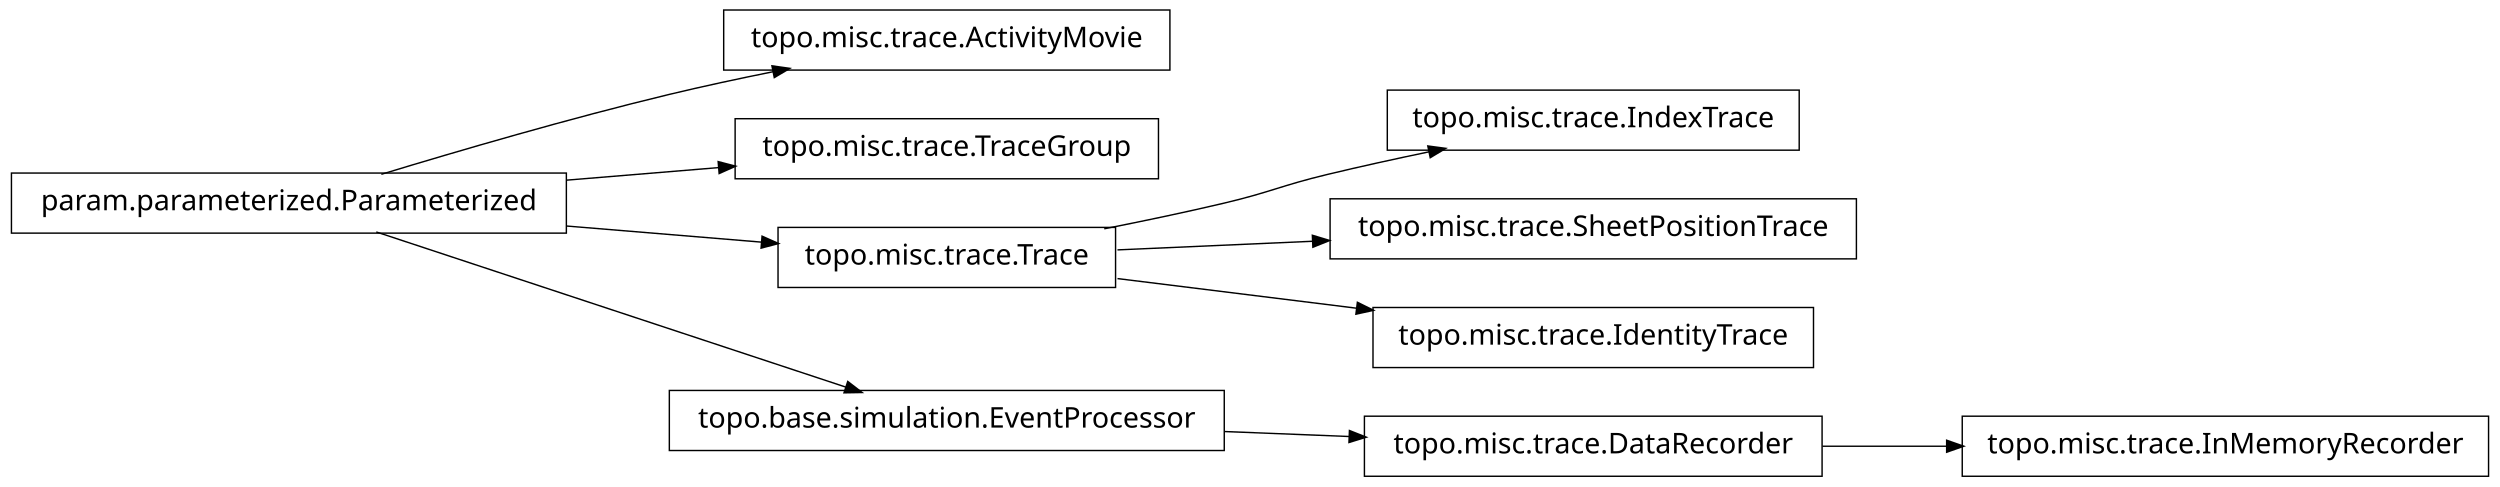
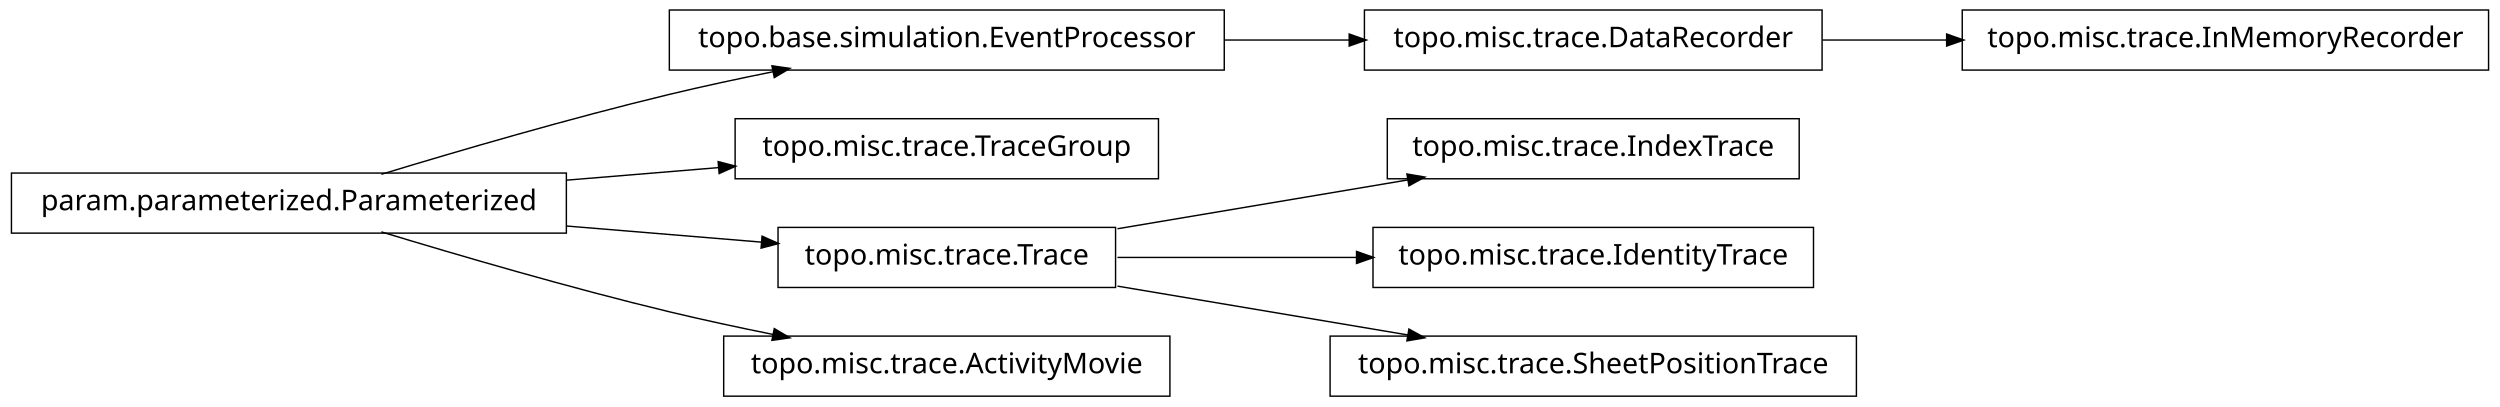
- <svg xmlns="http://www.w3.org/2000/svg" width="874pt" height="170pt" viewBox="0.00 0.00 874.00 170.00">
-   <g id="graph1" class="graph" transform="scale(1 1) rotate(0) translate(4 166)">
-     <polygon fill="white" stroke="white" points="-4,5 -4,-166 871,-166 871,5 -4,5" />
+ <svg xmlns="http://www.w3.org/2000/svg" width="874pt" height="142pt" viewBox="0.00 0.00 874.00 142.00">
+   <g id="graph1" class="graph" transform="scale(1 1) rotate(0) translate(4 138)">
+     <polygon fill="white" stroke="white" points="-4,5 -4,-138 871,-138 871,5 -4,5" />
    <g id="node1" class="node">
-       <polygon fill="none" stroke="black" stroke-width="0.5" points="405,-162.5 249,-162.5 249,-141.5 405,-141.5 405,-162.5" />
-       <text text-anchor="middle" x="327" y="-149.5" font-family="Vera" font-size="10.00">topo.misc.trace.ActivityMovie</text>
+       <polygon fill="none" stroke="black" stroke-width="0.5" points="633,-134.5 473,-134.5 473,-113.5 633,-113.5 633,-134.5" />
+       <text text-anchor="middle" x="553" y="-121.5" font-family="Vera" font-size="10.00">topo.misc.trace.DataRecorder</text>
+     </g>
+     <g id="node11" class="node">
+       <polygon fill="none" stroke="black" stroke-width="0.5" points="866,-134.5 682,-134.5 682,-113.5 866,-113.5 866,-134.5" />
+       <text text-anchor="middle" x="774" y="-121.5" font-family="Vera" font-size="10.00">topo.misc.trace.InMemoryRecorder</text>
+     </g>
+     <g id="edge10" class="edge">
+       <path fill="none" stroke="black" stroke-width="0.5" d="M633.099,-124C647.181,-124 661.977,-124 676.472,-124" />
+       <polygon fill="black" stroke="black" points="676.797,-125.75 681.796,-124 676.796,-122.25 676.797,-125.75" />
    </g>
    <g id="node2" class="node">
-       <polygon fill="none" stroke="black" stroke-width="0.5" points="194,-105.5 5.68434e-14,-105.5 0,-84.5 194,-84.5 194,-105.5" />
-       <text text-anchor="middle" x="97" y="-92.5" font-family="Vera" font-size="10.00">param.parameterized.Parameterized</text>
+       <polygon fill="none" stroke="black" stroke-width="0.5" points="424,-134.5 230,-134.5 230,-113.5 424,-113.5 424,-134.5" />
+       <text text-anchor="middle" x="327" y="-121.5" font-family="Vera" font-size="10.00">topo.base.simulation.EventProcessor</text>
    </g>
    <g id="edge2" class="edge">
-       <path fill="none" stroke="black" stroke-width="0.5" d="M129.318,-105.066C156.126,-113.215 195.326,-124.667 230,-133 241.68,-135.807 254.224,-138.5 266.288,-140.93" />
-       <polygon fill="black" stroke="black" points="266.179,-142.693 271.425,-141.956 266.864,-139.261 266.179,-142.693" />
+       <path fill="none" stroke="black" stroke-width="0.5" d="M424.156,-124C438.647,-124 453.492,-124 467.714,-124" />
+       <polygon fill="black" stroke="black" points="467.923,-125.75 472.923,-124 467.923,-122.25 467.923,-125.75" />
    </g>
    <g id="node4" class="node">
-       <polygon fill="none" stroke="black" stroke-width="0.5" points="401,-124.5 253,-124.5 253,-103.5 401,-103.5 401,-124.5" />
-       <text text-anchor="middle" x="327" y="-111.5" font-family="Vera" font-size="10.00">topo.misc.trace.TraceGroup</text>
+       <polygon fill="none" stroke="black" stroke-width="0.5" points="401,-96.5 253,-96.5 253,-75.5 401,-75.5 401,-96.5" />
+       <text text-anchor="middle" x="327" y="-83.5" font-family="Vera" font-size="10.00">topo.misc.trace.TraceGroup</text>
+     </g>
+     <g id="node5" class="node">
+       <polygon fill="none" stroke="black" stroke-width="0.5" points="194,-77.5 5.68434e-14,-77.5 0,-56.5 194,-56.5 194,-77.5" />
+       <text text-anchor="middle" x="97" y="-64.5" font-family="Vera" font-size="10.00">param.parameterized.Parameterized</text>
+     </g>
+     <g id="edge6" class="edge">
+       <path fill="none" stroke="black" stroke-width="0.5" d="M129.318,-77.066C156.126,-85.215 195.326,-96.667 230,-105 241.68,-107.807 254.224,-110.5 266.288,-112.93" />
+       <polygon fill="black" stroke="black" points="266.179,-114.693 271.425,-113.956 266.864,-111.261 266.179,-114.693" />
    </g>
    <g id="edge4" class="edge">
-       <path fill="none" stroke="black" stroke-width="0.5" d="M194.207,-103.03C211.874,-104.49 230.114,-105.996 247.206,-107.408" />
-       <polygon fill="black" stroke="black" points="247.344,-109.176 252.471,-107.843 247.632,-105.688 247.344,-109.176" />
-     </g>
-     <g id="node10" class="node">
-       <polygon fill="none" stroke="black" stroke-width="0.5" points="386,-86.5 268,-86.5 268,-65.5 386,-65.5 386,-86.5" />
-       <text text-anchor="middle" x="327" y="-73.5" font-family="Vera" font-size="10.00">topo.misc.trace.Trace</text>
-     </g>
-     <g id="edge10" class="edge">
-       <path fill="none" stroke="black" stroke-width="0.5" d="M194.207,-86.97C217.248,-85.066 241.266,-83.082 262.439,-81.333" />
-       <polygon fill="black" stroke="black" points="262.635,-83.073 267.474,-80.917 262.347,-79.585 262.635,-83.073" />
-     </g>
-     <g id="node15" class="node">
-       <polygon fill="none" stroke="black" stroke-width="0.5" points="424,-29.5 230,-29.5 230,-8.5 424,-8.5 424,-29.5" />
-       <text text-anchor="middle" x="327" y="-16.5" font-family="Vera" font-size="10.00">topo.base.simulation.EventProcessor</text>
-     </g>
-     <g id="edge14" class="edge">
-       <path fill="none" stroke="black" stroke-width="0.5" d="M127.542,-84.908C170.104,-70.844 247.065,-45.413 291.925,-30.59" />
-       <polygon fill="black" stroke="black" points="292.499,-32.243 296.698,-29.013 291.401,-28.92 292.499,-32.243" />
-     </g>
-     <g id="node6" class="node">
-       <polygon fill="none" stroke="black" stroke-width="0.5" points="866,-20.5 682,-20.5 682,0.5 866,0.5 866,-20.5" />
-       <text text-anchor="middle" x="774" y="-7.5" font-family="Vera" font-size="10.00">topo.misc.trace.InMemoryRecorder</text>
-     </g>
-     <g id="node7" class="node">
-       <polygon fill="none" stroke="black" stroke-width="0.5" points="633,-20.5 473,-20.5 473,0.5 633,0.5 633,-20.5" />
-       <text text-anchor="middle" x="553" y="-7.5" font-family="Vera" font-size="10.00">topo.misc.trace.DataRecorder</text>
-     </g>
-     <g id="edge6" class="edge">
-       <path fill="none" stroke="black" stroke-width="0.5" d="M633.099,-10C647.181,-10 661.977,-10 676.472,-10" />
-       <polygon fill="black" stroke="black" points="676.797,-11.75 681.796,-10 676.796,-8.25 676.797,-11.75" />
+       <path fill="none" stroke="black" stroke-width="0.5" d="M194.207,-75.03C211.874,-76.49 230.114,-77.996 247.206,-79.408" />
+       <polygon fill="black" stroke="black" points="247.344,-81.176 252.471,-79.843 247.632,-77.688 247.344,-81.176" />
    </g>
    <g id="node9" class="node">
-       <polygon fill="none" stroke="black" stroke-width="0.5" points="625,-134.5 481,-134.5 481,-113.5 625,-113.5 625,-134.5" />
-       <text text-anchor="middle" x="553" y="-121.5" font-family="Vera" font-size="10.00">topo.misc.trace.IndexTrace</text>
+       <polygon fill="none" stroke="black" stroke-width="0.5" points="386,-58.5 268,-58.5 268,-37.5 386,-37.5 386,-58.5" />
+       <text text-anchor="middle" x="327" y="-45.5" font-family="Vera" font-size="10.00">topo.misc.trace.Trace</text>
+     </g>
+     <g id="edge12" class="edge">
+       <path fill="none" stroke="black" stroke-width="0.5" d="M194.207,-58.97C217.248,-57.066 241.266,-55.082 262.439,-53.333" />
+       <polygon fill="black" stroke="black" points="262.635,-55.073 267.474,-52.917 262.347,-51.585 262.635,-55.073" />
+     </g>
+     <g id="node18" class="node">
+       <polygon fill="none" stroke="black" stroke-width="0.5" points="405,-20.5 249,-20.5 249,0.5 405,0.5 405,-20.5" />
+       <text text-anchor="middle" x="327" y="-7.5" font-family="Vera" font-size="10.00">topo.misc.trace.ActivityMovie</text>
+     </g>
+     <g id="edge18" class="edge">
+       <path fill="none" stroke="black" stroke-width="0.5" d="M129.318,-56.934C156.126,-48.785 195.326,-37.333 230,-29 241.68,-26.193 254.224,-23.5 266.288,-21.07" />
+       <polygon fill="black" stroke="black" points="266.864,-22.739 271.425,-20.044 266.179,-19.307 266.864,-22.739" />
+     </g>
+     <g id="node8" class="node">
+       <polygon fill="none" stroke="black" stroke-width="0.5" points="625,-96.5 481,-96.5 481,-75.5 625,-75.5 625,-96.5" />
+       <text text-anchor="middle" x="553" y="-83.5" font-family="Vera" font-size="10.00">topo.misc.trace.IndexTrace</text>
    </g>
    <g id="edge8" class="edge">
-       <path fill="none" stroke="black" stroke-width="0.5" d="M382.049,-86.013C395.795,-88.725 410.473,-91.802 424,-95 440.16,-98.821 443.855,-101.113 460,-105 471.496,-107.767 483.853,-110.476 495.686,-112.941" />
-       <polygon fill="black" stroke="black" points="495.47,-114.684 500.721,-113.983 496.179,-111.256 495.47,-114.684" />
+       <path fill="none" stroke="black" stroke-width="0.5" d="M386.674,-58.034C417.956,-63.294 456.313,-69.743 488.305,-75.122" />
+       <polygon fill="black" stroke="black" points="488.162,-76.873 493.383,-75.976 488.743,-73.421 488.162,-76.873" />
    </g>
-     <g id="node13" class="node">
-       <polygon fill="none" stroke="black" stroke-width="0.5" points="645,-96.5 461,-96.5 461,-75.5 645,-75.5 645,-96.5" />
-       <text text-anchor="middle" x="553" y="-83.5" font-family="Vera" font-size="10.00">topo.misc.trace.SheetPositionTrace</text>
-     </g>
-     <g id="edge12" class="edge">
-       <path fill="none" stroke="black" stroke-width="0.5" d="M386.674,-78.641C407.586,-79.566 431.66,-80.631 454.88,-81.658" />
-       <polygon fill="black" stroke="black" points="455.059,-83.418 460.132,-81.891 455.214,-79.921 455.059,-83.418" />
-     </g>
-     <g id="node17" class="node">
+     <g id="node14" class="node">
      <polygon fill="none" stroke="black" stroke-width="0.5" points="630,-58.5 476,-58.5 476,-37.5 630,-37.5 630,-58.5" />
      <text text-anchor="middle" x="553" y="-45.5" font-family="Vera" font-size="10.00">topo.misc.trace.IdentityTrace</text>
    </g>
+     <g id="edge14" class="edge">
+       <path fill="none" stroke="black" stroke-width="0.5" d="M386.674,-48C412.282,-48 442.63,-48 470.347,-48" />
+       <polygon fill="black" stroke="black" points="470.49,-49.75 475.49,-48 470.49,-46.25 470.49,-49.75" />
+     </g>
+     <g id="node16" class="node">
+       <polygon fill="none" stroke="black" stroke-width="0.5" points="645,-20.5 461,-20.5 461,0.5 645,0.5 645,-20.5" />
+       <text text-anchor="middle" x="553" y="-7.5" font-family="Vera" font-size="10.00">topo.misc.trace.SheetPositionTrace</text>
+     </g>
    <g id="edge16" class="edge">
-       <path fill="none" stroke="black" stroke-width="0.5" d="M386.674,-68.607C412.282,-65.434 442.63,-61.674 470.347,-58.24" />
-       <polygon fill="black" stroke="black" points="470.744,-59.955 475.49,-57.603 470.313,-56.481 470.744,-59.955" />
-     </g>
-     <g id="edge18" class="edge">
-       <path fill="none" stroke="black" stroke-width="0.5" d="M424.156,-15.131C438.647,-14.554 453.492,-13.963 467.714,-13.396" />
-       <polygon fill="black" stroke="black" points="467.997,-15.137 472.923,-13.189 467.858,-11.639 467.997,-15.137" />
+       <path fill="none" stroke="black" stroke-width="0.5" d="M386.674,-37.966C417.956,-32.706 456.313,-26.257 488.305,-20.878" />
+       <polygon fill="black" stroke="black" points="488.743,-22.579 493.383,-20.024 488.162,-19.127 488.743,-22.579" />
    </g>
  </g>
</svg>
